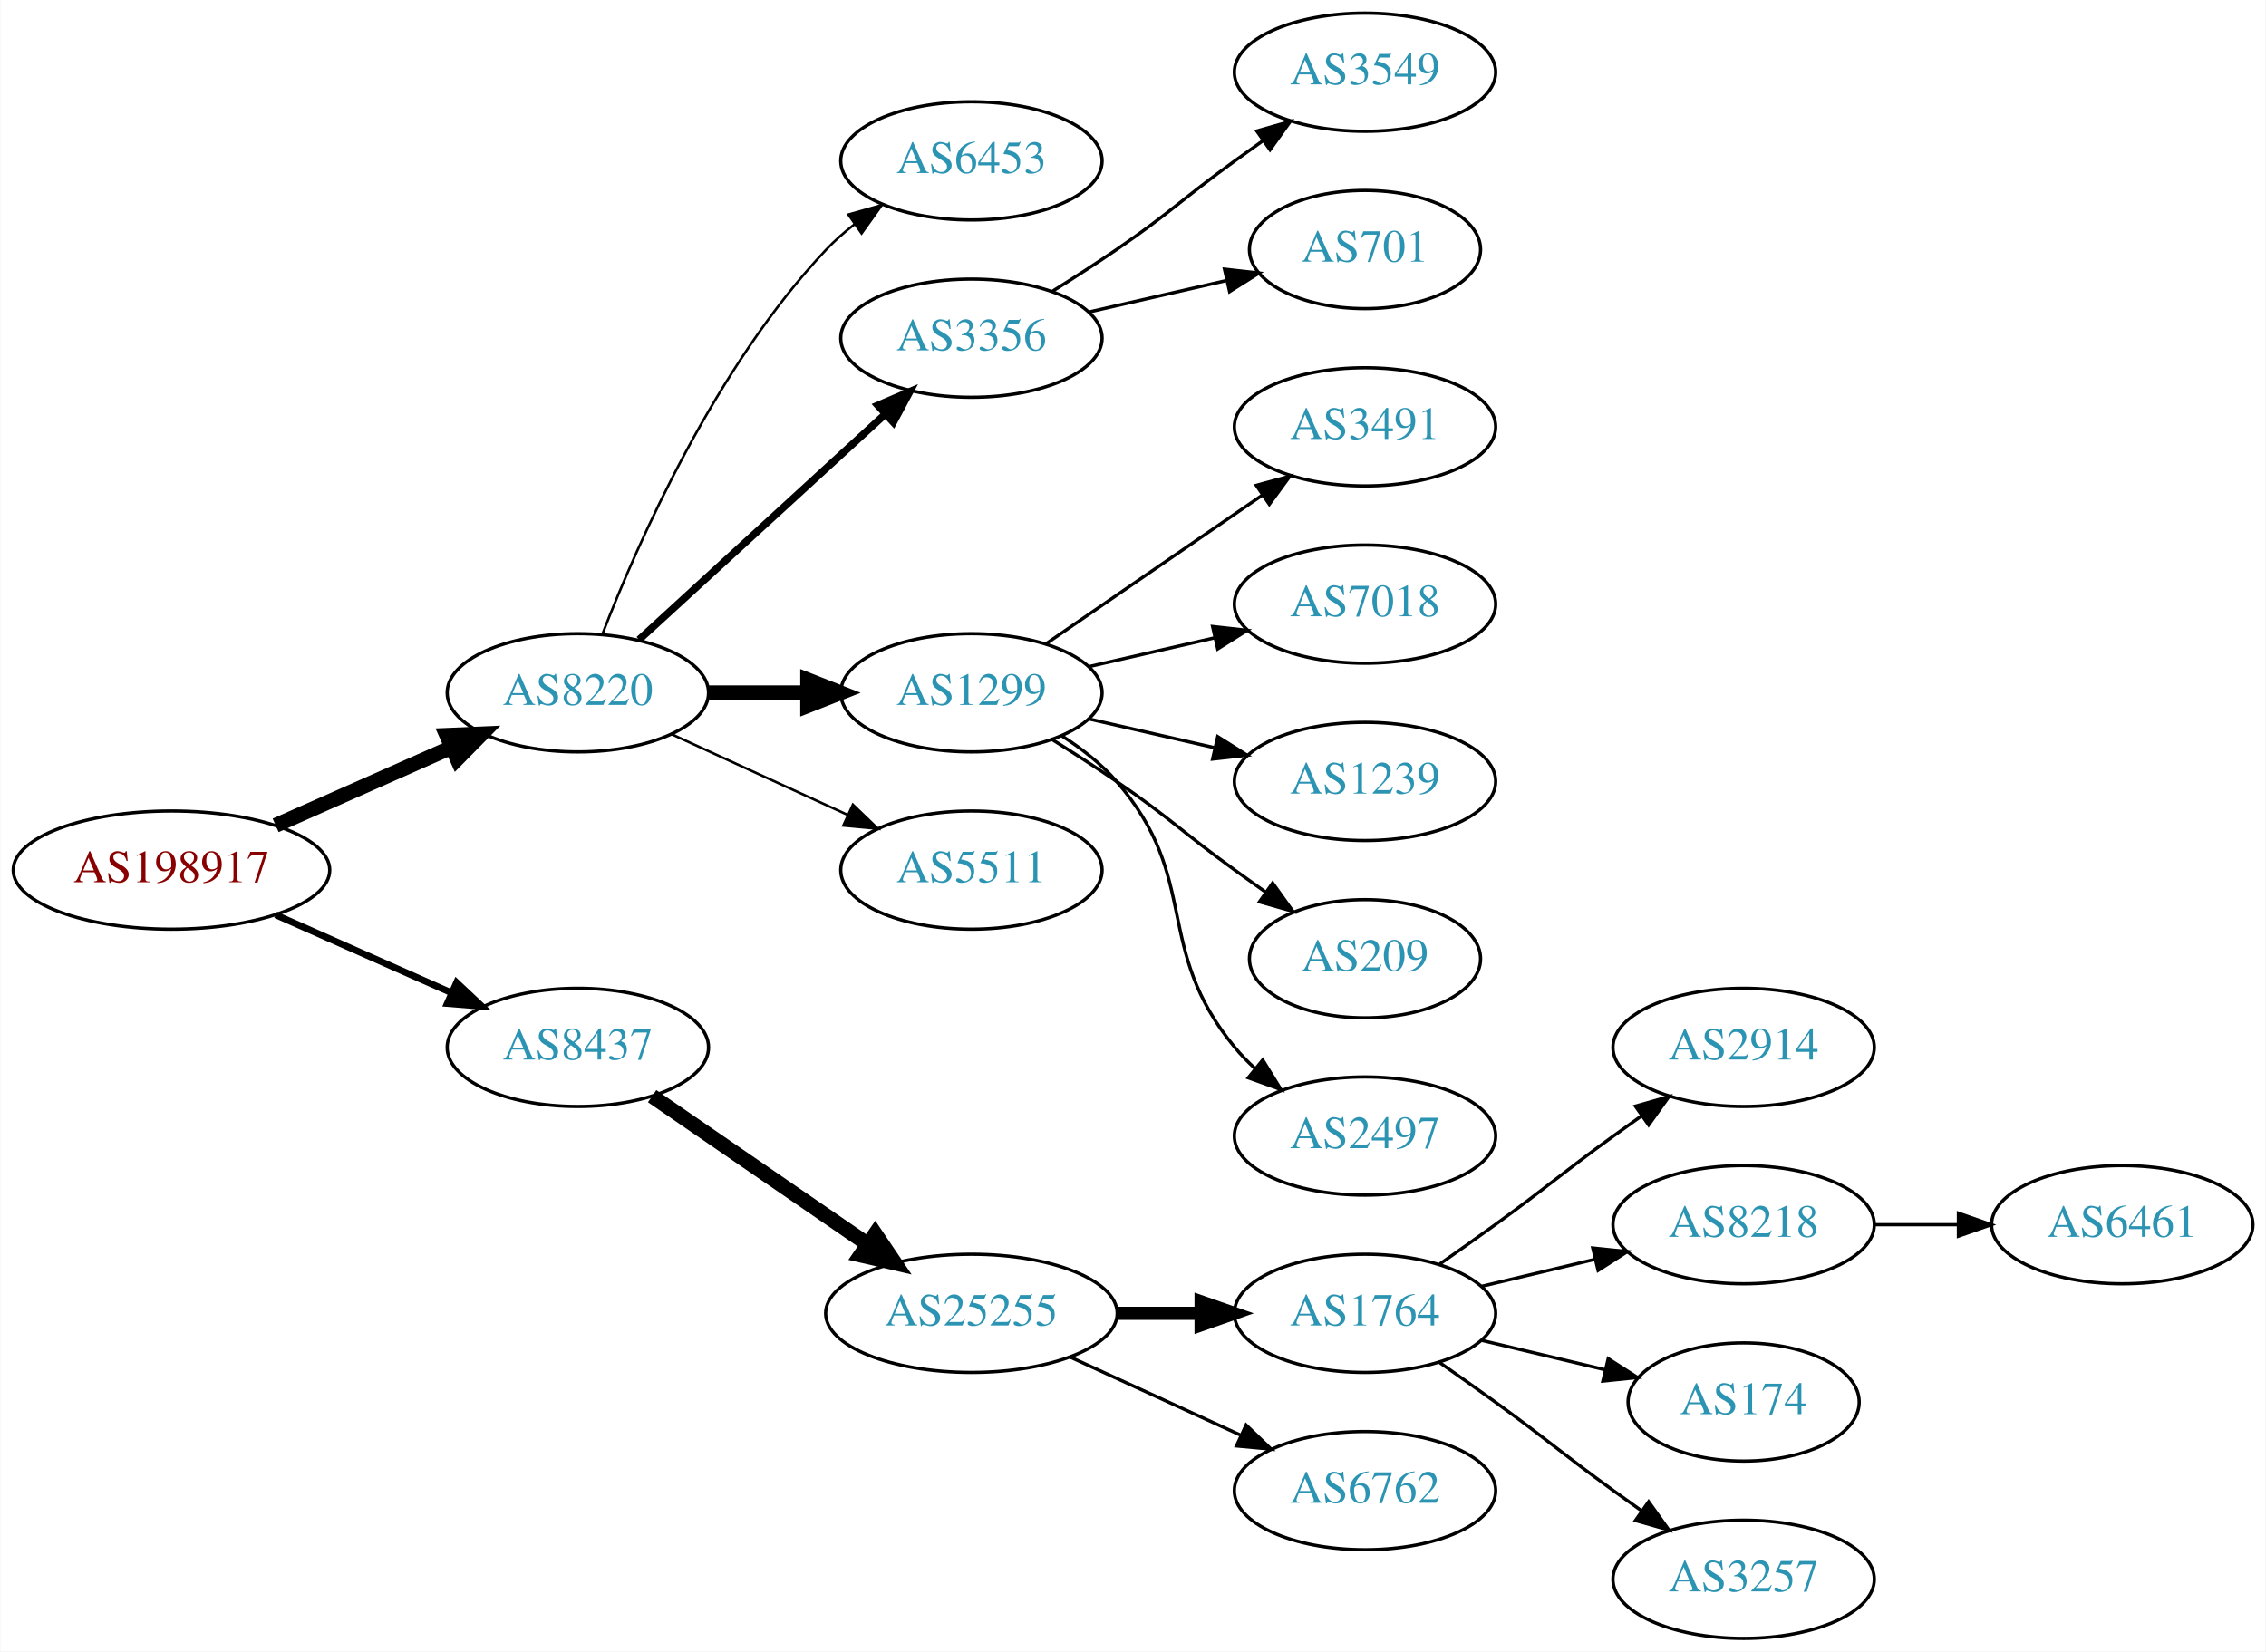
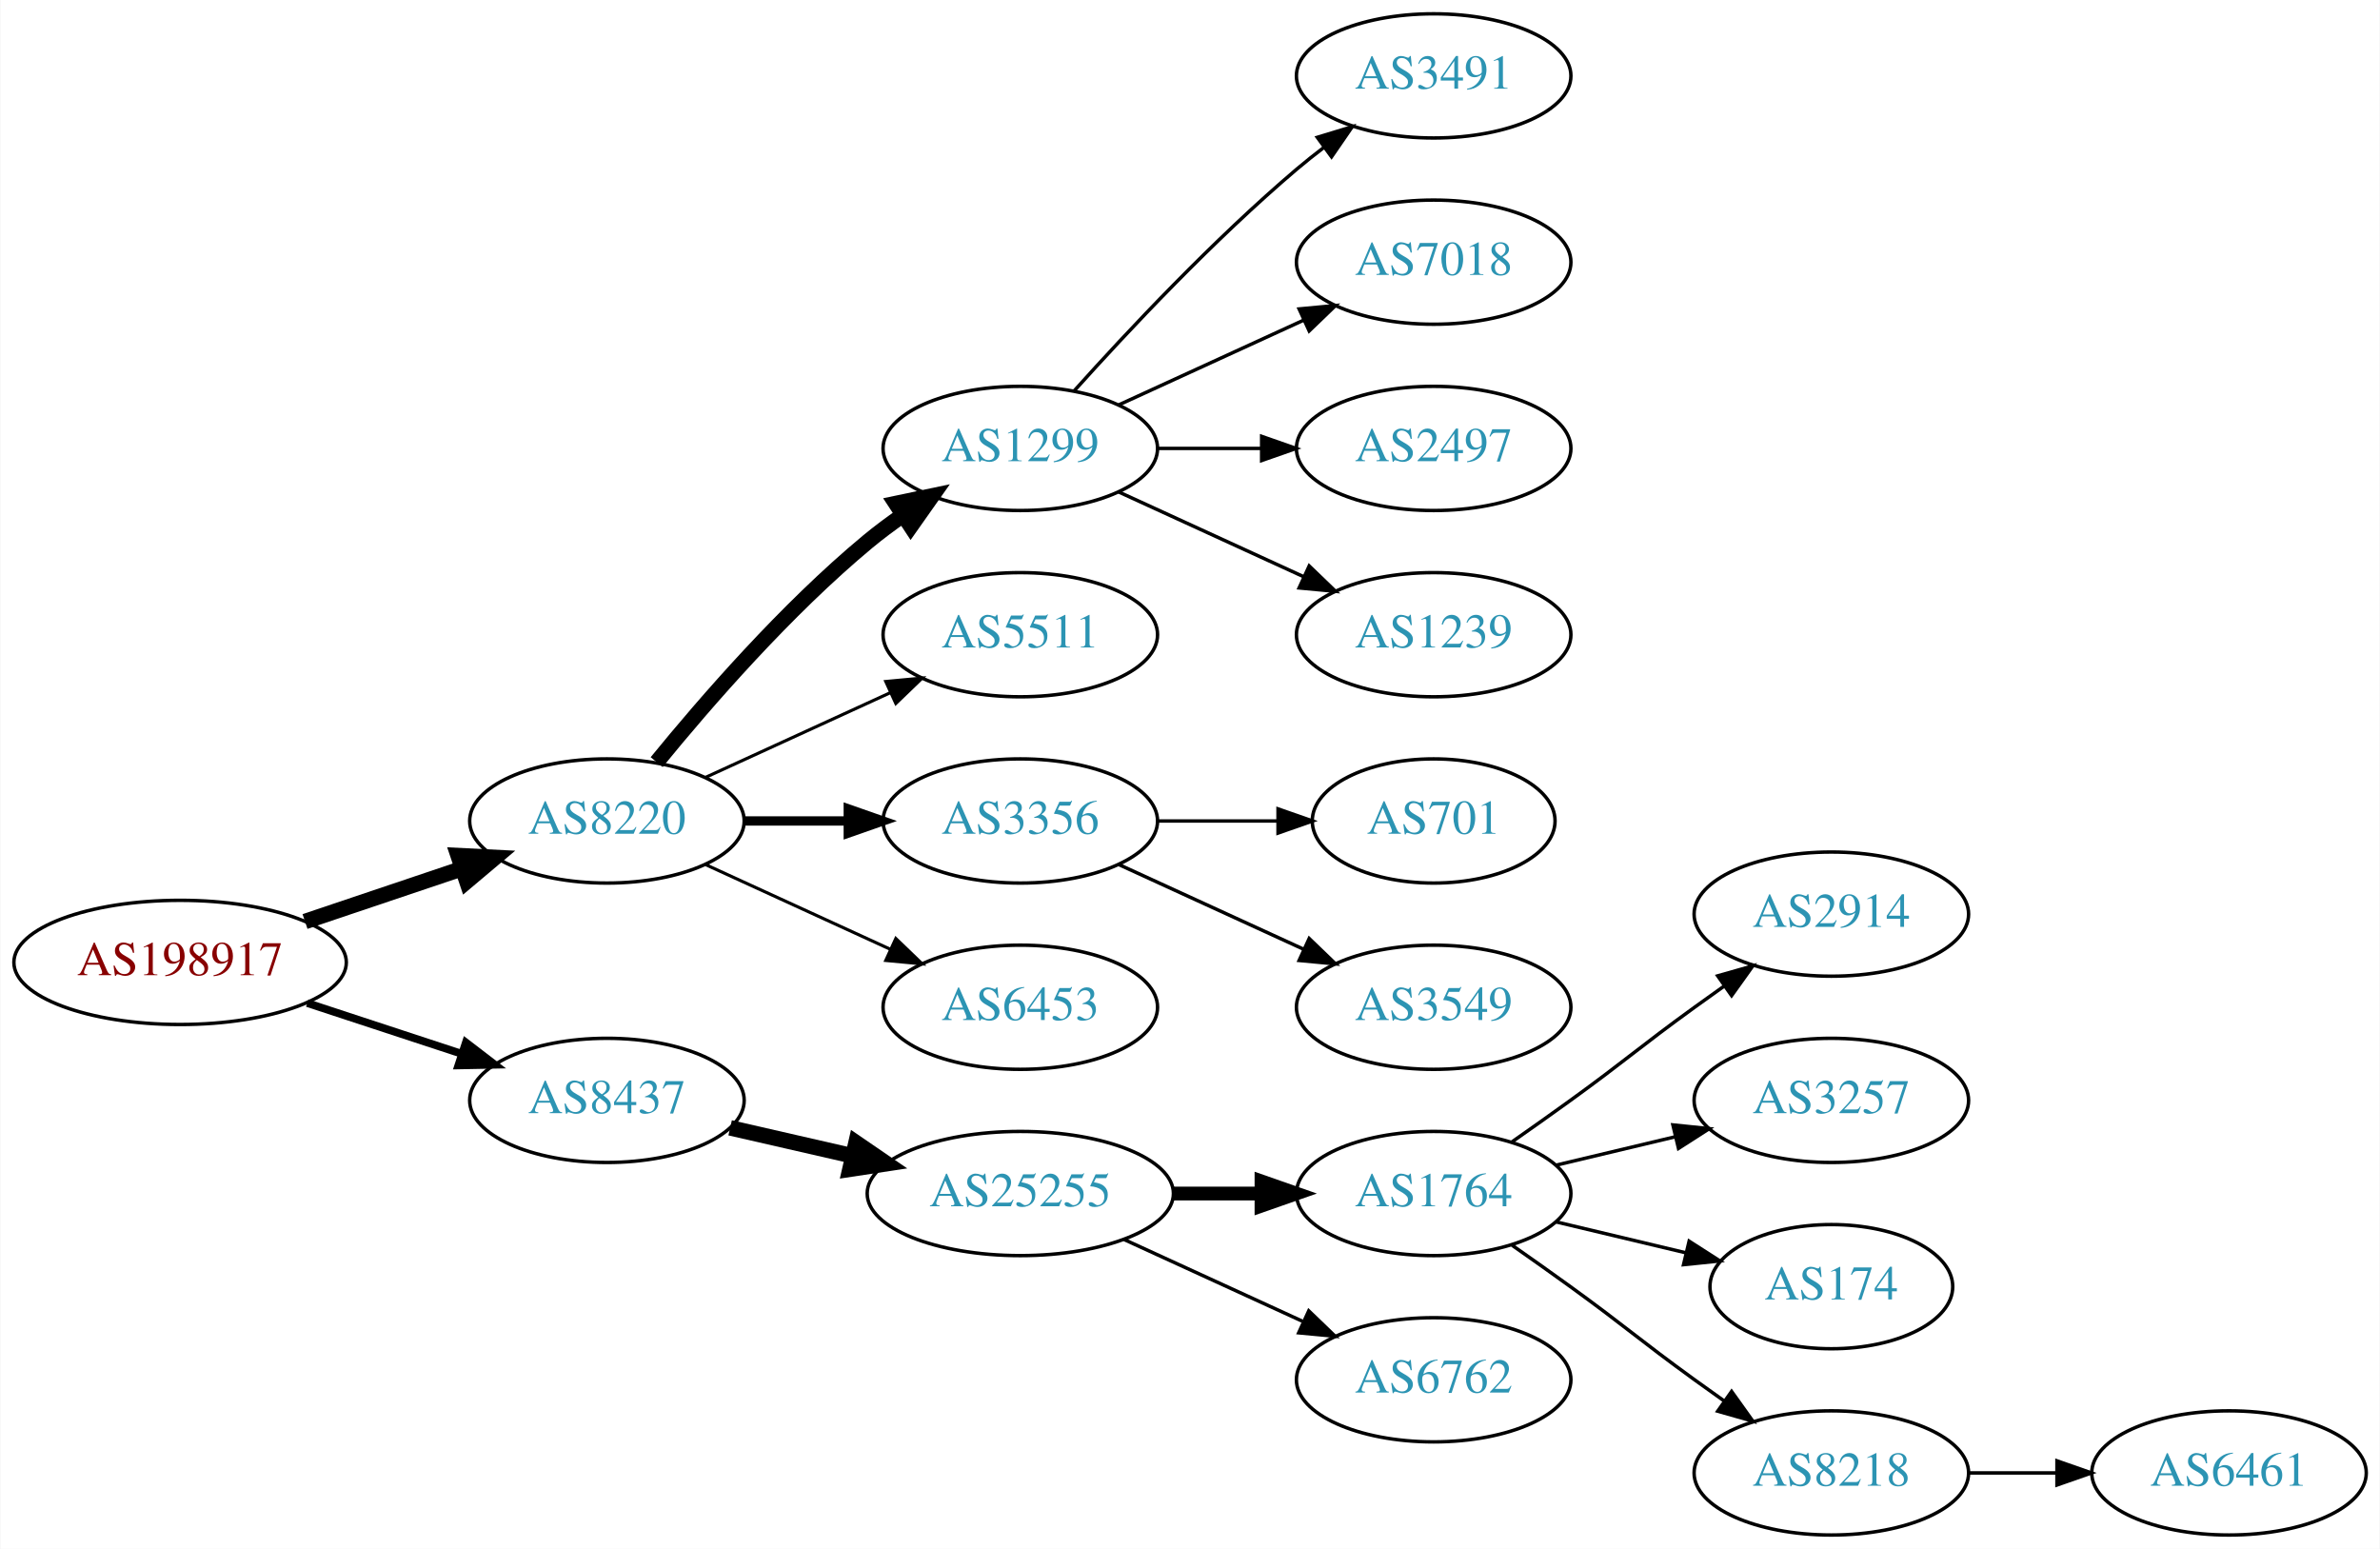
- <svg xmlns="http://www.w3.org/2000/svg" xmlns:xlink="http://www.w3.org/1999/xlink" width="690pt" height="503pt" viewBox="0.00 0.00 689.76 503.00">
-   <g id="graph0" class="graph" transform="scale(1 1) rotate(0) translate(4 499)">
-     <polygon fill="white" stroke="none" points="-4,4 -4,-499 685.755,-499 685.755,4 -4,4" />
+ <svg xmlns="http://www.w3.org/2000/svg" xmlns:xlink="http://www.w3.org/1999/xlink" width="690pt" height="449pt" viewBox="0.00 0.00 689.76 449.00">
+   <g id="graph0" class="graph" transform="scale(1 1) rotate(0) translate(4 445)">
+     <polygon fill="white" stroke="none" points="-4,4 -4,-445 685.755,-445 685.755,4 -4,4" />
    <g id="node1" class="node">
      <g id="a_node1">
        <a xlink:href="/asn/198917" xlink:title="AS198917 ~ Flughafen Linz GesmbH [AT]">
-           <ellipse fill="#ffffff" stroke="black" cx="48.096" cy="-234" rx="48.192" ry="18" />
-           <text text-anchor="middle" x="48.096" y="-230.3" font-family="Times,serif" font-size="14.00" fill="#880000">AS198917</text>
+           <ellipse fill="#ffffff" stroke="black" cx="48.096" cy="-166" rx="48.192" ry="18" />
+           <text text-anchor="middle" x="48.096" y="-162.3" font-family="Times,serif" font-size="14.00" fill="#880000">AS198917</text>
        </a>
      </g>
    </g>
    <g id="node2" class="node">
      <g id="a_node2">
        <a xlink:href="/asn/8220" xlink:title="AS8220 ~ COLT [GB]">
-           <ellipse fill="#ffffff" stroke="black" cx="171.838" cy="-288" rx="39.794" ry="18" />
-           <text text-anchor="middle" x="171.838" y="-284.3" font-family="Times,serif" font-size="14.00" fill="#2c94b3">AS8220</text>
+           <ellipse fill="#ffffff" stroke="black" cx="171.838" cy="-207" rx="39.794" ry="18" />
+           <text text-anchor="middle" x="171.838" y="-203.3" font-family="Times,serif" font-size="14.00" fill="#2c94b3">AS8220</text>
        </a>
      </g>
    </g>
    <g id="edge1" class="edge">
-       <path fill="none" stroke="black" stroke-width="4.5" d="M79.816,-247.626C96.101,-254.85 116.238,-263.781 133.427,-271.406" />
-       <polygon fill="black" stroke="black" stroke-width="4.5" points="131.893,-275.033 142.631,-275.488 135.086,-267.834 131.893,-275.033" />
+       <path fill="none" stroke="black" stroke-width="4.5" d="M84.309,-177.859C98.459,-182.624 114.874,-188.152 129.578,-193.105" />
+       <polygon fill="black" stroke="black" stroke-width="4.5" points="128.703,-196.965 139.437,-196.425 131.217,-189.502 128.703,-196.965" />
    </g>
    <g id="node3" class="node">
      <g id="a_node3">
        <a xlink:href="/asn/8437" xlink:title="AS8437 ~ Hutchison Drei Austria GmbH [AT]">
-           <ellipse fill="#ffffff" stroke="black" cx="171.838" cy="-180" rx="39.794" ry="18" />
-           <text text-anchor="middle" x="171.838" y="-176.3" font-family="Times,serif" font-size="14.00" fill="#2c94b3">AS8437</text>
+           <ellipse fill="#ffffff" stroke="black" cx="171.838" cy="-126" rx="39.794" ry="18" />
+           <text text-anchor="middle" x="171.838" y="-122.3" font-family="Times,serif" font-size="14.00" fill="#2c94b3">AS8437</text>
        </a>
      </g>
    </g>
    <g id="edge2" class="edge">
-       <path fill="none" stroke="black" stroke-width="2.045" d="M79.816,-220.374C96.101,-213.15 116.238,-204.219 133.427,-196.594" />
-       <polygon fill="black" stroke="black" stroke-width="2.045" points="134.909,-199.766 142.631,-192.512 132.07,-193.367 134.909,-199.766" />
+       <path fill="none" stroke="black" stroke-width="2.25" d="M84.964,-154.215C98.983,-149.609 115.143,-144.299 129.637,-139.537" />
+       <polygon fill="black" stroke="black" stroke-width="2.25" points="130.95,-142.79 139.358,-136.343 128.765,-136.14 130.95,-142.79" />
    </g>
    <g id="node4" class="node">
      <g id="a_node4">
-         <a xlink:href="/asn/6453" xlink:title="AS6453 ~ TATA COMMUNICATIONS (AMERICA) INC [US]">
-           <ellipse fill="#ffffff" stroke="black" cx="291.681" cy="-450" rx="39.794" ry="18" />
-           <text text-anchor="middle" x="291.681" y="-446.3" font-family="Times,serif" font-size="14.00" fill="#2c94b3">AS6453</text>
+         <a xlink:href="/asn/1299" xlink:title="AS1299 ~ Telia Carrier [EU]">
+           <ellipse fill="#ffffff" stroke="black" cx="291.681" cy="-315" rx="39.794" ry="18" />
+           <text text-anchor="middle" x="291.681" y="-311.3" font-family="Times,serif" font-size="14.00" fill="#2c94b3">AS1299</text>
        </a>
      </g>
    </g>
    <g id="edge3" class="edge">
-       <path fill="none" stroke="black" stroke-width="0.75" d="M179.361,-305.994C190.112,-333.728 213.769,-387.429 247.484,-423 250.07,-425.728 252.988,-428.294 256.056,-430.677" />
-       <polygon fill="black" stroke="black" stroke-width="0.75" points="254.21,-433.658 264.404,-436.543 258.234,-427.93 254.21,-433.658" />
+       <path fill="none" stroke="black" stroke-width="4.5" d="M186.257,-224.065C200.372,-241.375 223.786,-268.345 247.484,-288 250.701,-290.668 254.201,-293.27 257.772,-295.741" />
+       <polygon fill="black" stroke="black" stroke-width="4.5" points="255.609,-299.032 266.128,-301.236 259.936,-292.452 255.609,-299.032" />
    </g>
    <g id="node5" class="node">
      <g id="a_node5">
-         <a xlink:href="/asn/3356" xlink:title="AS3356 ~ Level 3 Parent, LLC [US]">
-           <ellipse fill="#ffffff" stroke="black" cx="291.681" cy="-396" rx="39.794" ry="18" />
-           <text text-anchor="middle" x="291.681" y="-392.3" font-family="Times,serif" font-size="14.00" fill="#2c94b3">AS3356</text>
+         <a xlink:href="/asn/5511" xlink:title="AS5511 ~ Orange S.A. [FR]">
+           <ellipse fill="#ffffff" stroke="black" cx="291.681" cy="-261" rx="39.794" ry="18" />
+           <text text-anchor="middle" x="291.681" y="-257.3" font-family="Times,serif" font-size="14.00" fill="#2c94b3">AS5511</text>
        </a>
      </g>
    </g>
    <g id="edge4" class="edge">
-       <path fill="none" stroke="black" stroke-width="2.25" d="M190.48,-304.169C210.353,-322.382 242.815,-352.133 265.384,-372.817" />
-       <polygon fill="black" stroke="black" stroke-width="2.25" points="263.181,-375.545 272.918,-379.721 267.91,-370.384 263.181,-375.545" />
+       <path fill="none" stroke="black" stroke-width="0.9" d="M200.467,-219.661C216.424,-226.973 236.694,-236.261 253.977,-244.181" />
+       <polygon fill="black" stroke="black" stroke-width="0.9" points="252.676,-247.435 263.225,-248.419 255.592,-241.071 252.676,-247.435" />
    </g>
    <g id="node6" class="node">
      <g id="a_node6">
-         <a xlink:href="/asn/1299" xlink:title="AS1299 ~ Telia Carrier [EU]">
-           <ellipse fill="#ffffff" stroke="black" cx="291.681" cy="-288" rx="39.794" ry="18" />
-           <text text-anchor="middle" x="291.681" y="-284.3" font-family="Times,serif" font-size="14.00" fill="#2c94b3">AS1299</text>
+         <a xlink:href="/asn/3356" xlink:title="AS3356 ~ Level 3 Parent, LLC [US]">
+           <ellipse fill="#ffffff" stroke="black" cx="291.681" cy="-207" rx="39.794" ry="18" />
+           <text text-anchor="middle" x="291.681" y="-203.3" font-family="Times,serif" font-size="14.00" fill="#2c94b3">AS3356</text>
        </a>
      </g>
    </g>
    <g id="edge5" class="edge">
-       <path fill="none" stroke="black" stroke-width="4.5" d="M211.751,-288C221.304,-288 231.654,-288 241.616,-288" />
-       <polygon fill="black" stroke="black" stroke-width="4.5" points="241.809,-291.938 251.809,-288 241.809,-284.063 241.809,-291.938" />
+       <path fill="none" stroke="black" stroke-width="2.7" d="M211.751,-207C221.304,-207 231.654,-207 241.616,-207" />
+       <polygon fill="black" stroke="black" stroke-width="2.7" points="241.809,-210.5 251.809,-207 241.809,-203.5 241.809,-210.5" />
    </g>
    <g id="node7" class="node">
      <g id="a_node7">
-         <a xlink:href="/asn/5511" xlink:title="AS5511 ~ Orange S.A. [FR]">
-           <ellipse fill="#ffffff" stroke="black" cx="291.681" cy="-234" rx="39.794" ry="18" />
-           <text text-anchor="middle" x="291.681" y="-230.3" font-family="Times,serif" font-size="14.00" fill="#2c94b3">AS5511</text>
+         <a xlink:href="/asn/6453" xlink:title="AS6453 ~ TATA COMMUNICATIONS (AMERICA) INC [US]">
+           <ellipse fill="#ffffff" stroke="black" cx="291.681" cy="-153" rx="39.794" ry="18" />
+           <text text-anchor="middle" x="291.681" y="-149.3" font-family="Times,serif" font-size="14.00" fill="#2c94b3">AS6453</text>
        </a>
      </g>
    </g>
    <g id="edge6" class="edge">
-       <path fill="none" stroke="black" stroke-width="0.75" d="M200.467,-275.339C216.424,-268.027 236.694,-258.739 253.977,-250.819" />
-       <polygon fill="black" stroke="black" stroke-width="0.75" points="255.592,-253.929 263.225,-246.581 252.676,-247.565 255.592,-253.929" />
-     </g>
-     <g id="node15" class="node">
-       <g id="a_node15">
+       <path fill="none" stroke="black" stroke-width="0.9" d="M200.467,-194.339C216.424,-187.027 236.694,-177.739 253.977,-169.819" />
+       <polygon fill="black" stroke="black" stroke-width="0.9" points="255.592,-172.929 263.225,-165.581 252.676,-166.565 255.592,-172.929" />
+     </g>
+     <g id="node14" class="node">
+       <g id="a_node14">
        <a xlink:href="/asn/25255" xlink:title="AS25255 ~ ==&gt; TELE2 AUSTRIA &lt;== [AT]">
          <ellipse fill="#ffffff" stroke="black" cx="291.681" cy="-99" rx="44.393" ry="18" />
          <text text-anchor="middle" x="291.681" y="-95.3" font-family="Times,serif" font-size="14.00" fill="#2c94b3">AS25255</text>
        </a>
      </g>
    </g>
-     <g id="edge14" class="edge">
-       <path fill="none" stroke="black" stroke-width="4.5" d="M194.452,-165.143C212.824,-152.515 239.417,-134.236 259.994,-120.093" />
-       <polygon fill="black" stroke="black" stroke-width="4.5" points="262.392,-123.222 268.403,-114.313 257.931,-116.732 262.392,-123.222" />
+     <g id="edge13" class="edge">
+       <path fill="none" stroke="black" stroke-width="4.5" d="M207.557,-118.045C218.696,-115.493 231.231,-112.621 243.124,-109.896" />
+       <polygon fill="black" stroke="black" stroke-width="4.5" points="244.05,-113.724 252.918,-107.652 242.291,-106.047 244.05,-113.724" />
    </g>
    <g id="node8" class="node">
      <g id="a_node8">
-         <a xlink:href="/asn/3549" xlink:title="AS3549 ~ Level 3 Parent, LLC [US]">
-           <ellipse fill="#ffffff" stroke="black" cx="411.523" cy="-477" rx="39.794" ry="18" />
-           <text text-anchor="middle" x="411.523" y="-473.3" font-family="Times,serif" font-size="14.00" fill="#2c94b3">AS3549</text>
+         <a xlink:href="/asn/3491" xlink:title="AS3491 ~ PCCW Global, Inc. [US]">
+           <ellipse fill="#ffffff" stroke="black" cx="411.523" cy="-423" rx="39.794" ry="18" />
+           <text text-anchor="middle" x="411.523" y="-419.3" font-family="Times,serif" font-size="14.00" fill="#2c94b3">AS3491</text>
        </a>
      </g>
    </g>
    <g id="edge7" class="edge">
-       <path fill="none" stroke="black" d="M316.229,-410.216C322.671,-414.24 329.604,-418.699 335.877,-423 352.371,-434.311 355.677,-438.271 371.877,-450 374.68,-452.029 377.611,-454.125 380.552,-456.21" />
-       <polygon fill="black" stroke="black" points="378.574,-459.097 388.766,-461.991 382.603,-453.373 378.574,-459.097" />
+       <path fill="none" stroke="black" d="M307.327,-331.725C322.627,-348.765 347.725,-375.523 371.877,-396 374.374,-398.117 377.034,-400.232 379.746,-402.293" />
+       <polygon fill="black" stroke="black" points="377.782,-405.194 387.922,-408.266 381.912,-399.541 377.782,-405.194" />
    </g>
    <g id="node9" class="node">
      <g id="a_node9">
-         <a xlink:href="/asn/701" xlink:title="AS701 ~ UUNET [US]">
-           <ellipse fill="#ffffff" stroke="black" cx="411.523" cy="-423" rx="35.194" ry="18" />
-           <text text-anchor="middle" x="411.523" y="-419.3" font-family="Times,serif" font-size="14.00" fill="#2c94b3">AS701</text>
+         <a xlink:href="/asn/7018" xlink:title="AS7018 ~ AT&amp;T Services, Inc. [US]">
+           <ellipse fill="#ffffff" stroke="black" cx="411.523" cy="-369" rx="39.794" ry="18" />
+           <text text-anchor="middle" x="411.523" y="-365.3" font-family="Times,serif" font-size="14.00" fill="#2c94b3">AS7018</text>
        </a>
      </g>
    </g>
    <g id="edge8" class="edge">
-       <path fill="none" stroke="black" d="M327.4,-403.955C340.492,-406.955 355.514,-410.396 369.155,-413.522" />
-       <polygon fill="black" stroke="black" points="368.733,-417.016 379.262,-415.838 370.297,-410.193 368.733,-417.016" />
+       <path fill="none" stroke="black" d="M320.309,-327.661C336.266,-334.973 356.537,-344.261 373.82,-352.181" />
+       <polygon fill="black" stroke="black" points="372.518,-355.435 383.067,-356.419 375.434,-349.071 372.518,-355.435" />
    </g>
    <g id="node10" class="node">
      <g id="a_node10">
-         <a xlink:href="/asn/3491" xlink:title="AS3491 ~ PCCW Global, Inc. [US]">
-           <ellipse fill="#ffffff" stroke="black" cx="411.523" cy="-369" rx="39.794" ry="18" />
-           <text text-anchor="middle" x="411.523" y="-365.3" font-family="Times,serif" font-size="14.00" fill="#2c94b3">AS3491</text>
+         <a xlink:href="/asn/2497" xlink:title="AS2497 ~ Internet Initiative Japan Inc. [JP]">
+           <ellipse fill="#ffffff" stroke="black" cx="411.523" cy="-315" rx="39.794" ry="18" />
+           <text text-anchor="middle" x="411.523" y="-311.3" font-family="Times,serif" font-size="14.00" fill="#2c94b3">AS2497</text>
        </a>
      </g>
    </g>
    <g id="edge9" class="edge">
-       <path fill="none" stroke="black" d="M314.295,-302.857C332.783,-315.565 359.597,-333.995 380.227,-348.175" />
-       <polygon fill="black" stroke="black" points="378.423,-351.183 388.647,-353.963 382.388,-345.414 378.423,-351.183" />
+       <path fill="none" stroke="black" d="M331.593,-315C341.146,-315 351.496,-315 361.459,-315" />
+       <polygon fill="black" stroke="black" points="361.651,-318.5 371.651,-315 361.651,-311.5 361.651,-318.5" />
    </g>
    <g id="node11" class="node">
      <g id="a_node11">
-         <a xlink:href="/asn/7018" xlink:title="AS7018 ~ AT&amp;T Services, Inc. [US]">
-           <ellipse fill="#ffffff" stroke="black" cx="411.523" cy="-315" rx="39.794" ry="18" />
-           <text text-anchor="middle" x="411.523" y="-311.3" font-family="Times,serif" font-size="14.00" fill="#2c94b3">AS7018</text>
-         </a>
-       </g>
-     </g>
-     <g id="edge10" class="edge">
-       <path fill="none" stroke="black" d="M327.4,-295.955C339.4,-298.704 353.021,-301.825 365.713,-304.733" />
-       <polygon fill="black" stroke="black" points="365.116,-308.187 375.645,-307.009 366.679,-301.364 365.116,-308.187" />
-     </g>
-     <g id="node12" class="node">
-       <g id="a_node12">
        <a xlink:href="/asn/1239" xlink:title="AS1239 ~ Sprint [US]">
          <ellipse fill="#ffffff" stroke="black" cx="411.523" cy="-261" rx="39.794" ry="18" />
          <text text-anchor="middle" x="411.523" y="-257.3" font-family="Times,serif" font-size="14.00" fill="#2c94b3">AS1239</text>
        </a>
      </g>
    </g>
+     <g id="edge10" class="edge">
+       <path fill="none" stroke="black" d="M320.309,-302.339C336.266,-295.027 356.537,-285.739 373.82,-277.819" />
+       <polygon fill="black" stroke="black" points="375.434,-280.929 383.067,-273.581 372.518,-274.565 375.434,-280.929" />
+     </g>
+     <g id="node12" class="node">
+       <g id="a_node12">
+         <a xlink:href="/asn/701" xlink:title="AS701 ~ UUNET [US]">
+           <ellipse fill="#ffffff" stroke="black" cx="411.523" cy="-207" rx="35.194" ry="18" />
+           <text text-anchor="middle" x="411.523" y="-203.3" font-family="Times,serif" font-size="14.00" fill="#2c94b3">AS701</text>
+         </a>
+       </g>
+     </g>
    <g id="edge11" class="edge">
-       <path fill="none" stroke="black" d="M327.4,-280.045C339.4,-277.296 353.021,-274.175 365.713,-271.267" />
-       <polygon fill="black" stroke="black" points="366.679,-274.636 375.645,-268.991 365.116,-267.813 366.679,-274.636" />
+       <path fill="none" stroke="black" d="M331.593,-207C342.68,-207 354.839,-207 366.222,-207" />
+       <polygon fill="black" stroke="black" points="366.404,-210.5 376.404,-207 366.403,-203.5 366.404,-210.5" />
    </g>
    <g id="node13" class="node">
      <g id="a_node13">
-         <a xlink:href="/asn/209" xlink:title="AS209 ~ CenturyLink Communications, LLC [US]">
-           <ellipse fill="#ffffff" stroke="black" cx="411.523" cy="-207" rx="35.194" ry="18" />
-           <text text-anchor="middle" x="411.523" y="-203.3" font-family="Times,serif" font-size="14.00" fill="#2c94b3">AS209</text>
+         <a xlink:href="/asn/3549" xlink:title="AS3549 ~ Level 3 Parent, LLC [US]">
+           <ellipse fill="#ffffff" stroke="black" cx="411.523" cy="-153" rx="39.794" ry="18" />
+           <text text-anchor="middle" x="411.523" y="-149.3" font-family="Times,serif" font-size="14.00" fill="#2c94b3">AS3549</text>
        </a>
      </g>
    </g>
    <g id="edge12" class="edge">
-       <path fill="none" stroke="black" d="M316.229,-273.784C322.671,-269.76 329.604,-265.301 335.877,-261 352.371,-249.689 355.677,-245.729 371.877,-234 374.905,-231.807 378.084,-229.537 381.263,-227.287" />
-       <polygon fill="black" stroke="black" points="383.405,-230.059 389.573,-221.445 379.379,-224.333 383.405,-230.059" />
-     </g>
-     <g id="node14" class="node">
-       <g id="a_node14">
-         <a xlink:href="/asn/2497" xlink:title="AS2497 ~ Internet Initiative Japan Inc. [JP]">
-           <ellipse fill="#ffffff" stroke="black" cx="411.523" cy="-153" rx="39.794" ry="18" />
-           <text text-anchor="middle" x="411.523" y="-149.3" font-family="Times,serif" font-size="14.00" fill="#2c94b3">AS2497</text>
-         </a>
-       </g>
-     </g>
-     <g id="edge13" class="edge">
-       <path fill="none" stroke="black" d="M319.279,-274.836C325.279,-270.981 331.237,-266.341 335.877,-261 361.711,-231.258 346.812,-210.394 371.877,-180 373.732,-177.75 375.819,-175.604 378.038,-173.576" />
-       <polygon fill="black" stroke="black" points="380.386,-176.177 385.942,-167.156 375.973,-170.744 380.386,-176.177" />
-     </g>
-     <g id="node16" class="node">
-       <g id="a_node16">
+       <path fill="none" stroke="black" d="M320.309,-194.339C336.266,-187.027 356.537,-177.739 373.82,-169.819" />
+       <polygon fill="black" stroke="black" points="375.434,-172.929 383.067,-165.581 372.518,-166.565 375.434,-172.929" />
+     </g>
+     <g id="node15" class="node">
+       <g id="a_node15">
        <a xlink:href="/asn/1764" xlink:title="AS1764 ~ NEXTLAYER-AS [AT]">
          <ellipse fill="#ffffff" stroke="black" cx="411.523" cy="-99" rx="39.794" ry="18" />
          <text text-anchor="middle" x="411.523" y="-95.3" font-family="Times,serif" font-size="14.00" fill="#2c94b3">AS1764</text>
        </a>
      </g>
    </g>
-     <g id="edge15" class="edge">
+     <g id="edge14" class="edge">
      <path fill="none" stroke="black" stroke-width="4" d="M335.892,-99C344.204,-99 352.967,-99 361.449,-99" />
      <polygon fill="black" stroke="black" stroke-width="4" points="361.608,-102.5 371.608,-99 361.608,-95.5 361.608,-102.5" />
    </g>
-     <g id="node17" class="node">
-       <g id="a_node17">
+     <g id="node16" class="node">
+       <g id="a_node16">
        <a xlink:href="/asn/6762" xlink:title="AS6762 ~ TELECOM ITALIA SPARKLE S.p.A. [IT]">
          <ellipse fill="#ffffff" stroke="black" cx="411.523" cy="-45" rx="39.794" ry="18" />
          <text text-anchor="middle" x="411.523" y="-41.3" font-family="Times,serif" font-size="14.00" fill="#2c94b3">AS6762</text>
        </a>
      </g>
    </g>
-     <g id="edge16" class="edge">
+     <g id="edge15" class="edge">
      <path fill="none" stroke="black" d="M321.81,-85.652C337.421,-78.498 356.819,-69.609 373.491,-61.969" />
      <polygon fill="black" stroke="black" points="375.31,-64.986 382.943,-57.638 372.394,-58.622 375.31,-64.986" />
    </g>
-     <g id="node18" class="node">
-       <g id="a_node18">
+     <g id="node17" class="node">
+       <g id="a_node17">
        <a xlink:href="/asn/2914" xlink:title="AS2914 ~ NTT America, Inc. [US]">
          <ellipse fill="#ffffff" stroke="black" cx="526.816" cy="-180" rx="39.794" ry="18" />
          <text text-anchor="middle" x="526.816" y="-176.3" font-family="Times,serif" font-size="14.00" fill="#2c94b3">AS2914</text>
        </a>
      </g>
    </g>
-     <g id="edge17" class="edge">
+     <g id="edge16" class="edge">
      <path fill="none" stroke="black" d="M434.28,-114.009C439.815,-117.879 445.733,-122.064 451.17,-126 467.369,-137.729 470.97,-141.271 487.17,-153 489.973,-155.029 492.904,-157.125 495.845,-159.21" />
      <polygon fill="black" stroke="black" points="493.867,-162.097 504.059,-164.991 497.896,-156.373 493.867,-162.097" />
    </g>
+     <g id="node18" class="node">
+       <g id="a_node18">
+         <a xlink:href="/asn/3257" xlink:title="AS3257 ~ GTT [DE]">
+           <ellipse fill="#ffffff" stroke="black" cx="526.816" cy="-126" rx="39.794" ry="18" />
+           <text text-anchor="middle" x="526.816" y="-122.3" font-family="Times,serif" font-size="14.00" fill="#2c94b3">AS3257</text>
+         </a>
+       </g>
+     </g>
+     <g id="edge17" class="edge">
+       <path fill="none" stroke="black" d="M447.13,-107.248C458.002,-109.838 470.156,-112.735 481.598,-115.462" />
+       <polygon fill="black" stroke="black" points="480.882,-118.889 491.421,-117.803 482.505,-112.08 480.882,-118.889" />
+     </g>
    <g id="node19" class="node">
      <g id="a_node19">
-         <a xlink:href="/asn/8218" xlink:title="AS8218 ~ legacy Neotelecoms [FR]">
-           <ellipse fill="#ffffff" stroke="black" cx="526.816" cy="-126" rx="39.794" ry="18" />
-           <text text-anchor="middle" x="526.816" y="-122.3" font-family="Times,serif" font-size="14.00" fill="#2c94b3">AS8218</text>
-         </a>
-       </g>
-     </g>
-     <g id="edge18" class="edge">
-       <path fill="none" stroke="black" d="M447.13,-107.248C458.002,-109.838 470.156,-112.735 481.598,-115.462" />
-       <polygon fill="black" stroke="black" points="480.882,-118.889 491.421,-117.803 482.505,-112.08 480.882,-118.889" />
-     </g>
-     <g id="node20" class="node">
-       <g id="a_node20">
        <a xlink:href="/asn/174" xlink:title="AS174 ~ Cogent Communications [US]">
          <ellipse fill="#ffffff" stroke="black" cx="526.816" cy="-72" rx="35.194" ry="18" />
          <text text-anchor="middle" x="526.816" y="-68.3" font-family="Times,serif" font-size="14.00" fill="#2c94b3">AS174</text>
        </a>
      </g>
    </g>
-     <g id="edge19" class="edge">
+     <g id="edge18" class="edge">
      <path fill="none" stroke="black" d="M447.13,-90.752C458.925,-87.942 472.229,-84.771 484.497,-81.847" />
      <polygon fill="black" stroke="black" points="485.586,-85.186 494.502,-79.463 483.963,-78.376 485.586,-85.186" />
    </g>
+     <g id="node20" class="node">
+       <g id="a_node20">
+         <a xlink:href="/asn/8218" xlink:title="AS8218 ~ legacy Neotelecoms [FR]">
+           <ellipse fill="#ffffff" stroke="black" cx="526.816" cy="-18" rx="39.794" ry="18" />
+           <text text-anchor="middle" x="526.816" y="-14.3" font-family="Times,serif" font-size="14.00" fill="#2c94b3">AS8218</text>
+         </a>
+       </g>
+     </g>
+     <g id="edge19" class="edge">
+       <path fill="none" stroke="black" d="M434.28,-83.991C439.815,-80.121 445.733,-75.936 451.17,-72 467.369,-60.271 470.97,-56.729 487.17,-45 489.973,-42.971 492.904,-40.875 495.845,-38.791" />
+       <polygon fill="black" stroke="black" points="497.896,-41.627 504.059,-33.009 493.867,-35.903 497.896,-41.627" />
+     </g>
    <g id="node21" class="node">
      <g id="a_node21">
-         <a xlink:href="/asn/3257" xlink:title="AS3257 ~ GTT [DE]">
-           <ellipse fill="#ffffff" stroke="black" cx="526.816" cy="-18" rx="39.794" ry="18" />
-           <text text-anchor="middle" x="526.816" y="-14.3" font-family="Times,serif" font-size="14.00" fill="#2c94b3">AS3257</text>
+         <a xlink:href="/asn/6461" xlink:title="AS6461 ~ Zayo Bandwidth [US]">
+           <ellipse fill="#ffffff" stroke="black" cx="642.109" cy="-18" rx="39.794" ry="18" />
+           <text text-anchor="middle" x="642.109" y="-14.3" font-family="Times,serif" font-size="14.00" fill="#2c94b3">AS6461</text>
        </a>
      </g>
    </g>
    <g id="edge20" class="edge">
-       <path fill="none" stroke="black" d="M434.28,-83.991C439.815,-80.121 445.733,-75.936 451.17,-72 467.369,-60.271 470.97,-56.729 487.17,-45 489.973,-42.971 492.904,-40.875 495.845,-38.791" />
-       <polygon fill="black" stroke="black" points="497.896,-41.627 504.059,-33.009 493.867,-35.903 497.896,-41.627" />
-     </g>
-     <g id="node22" class="node">
-       <g id="a_node22">
-         <a xlink:href="/asn/6461" xlink:title="AS6461 ~ Zayo Bandwidth [US]">
-           <ellipse fill="#ffffff" stroke="black" cx="642.109" cy="-126" rx="39.794" ry="18" />
-           <text text-anchor="middle" x="642.109" y="-122.3" font-family="Times,serif" font-size="14.00" fill="#2c94b3">AS6461</text>
-         </a>
-       </g>
-     </g>
-     <g id="edge21" class="edge">
-       <path fill="none" stroke="black" d="M566.488,-126C574.691,-126 583.455,-126 591.987,-126" />
-       <polygon fill="black" stroke="black" points="592.227,-129.5 602.226,-126 592.226,-122.5 592.227,-129.5" />
+       <path fill="none" stroke="black" d="M566.488,-18C574.691,-18 583.455,-18 591.987,-18" />
+       <polygon fill="black" stroke="black" points="592.227,-21.5 602.226,-18 592.226,-14.5 592.227,-21.5" />
    </g>
  </g>
</svg>
